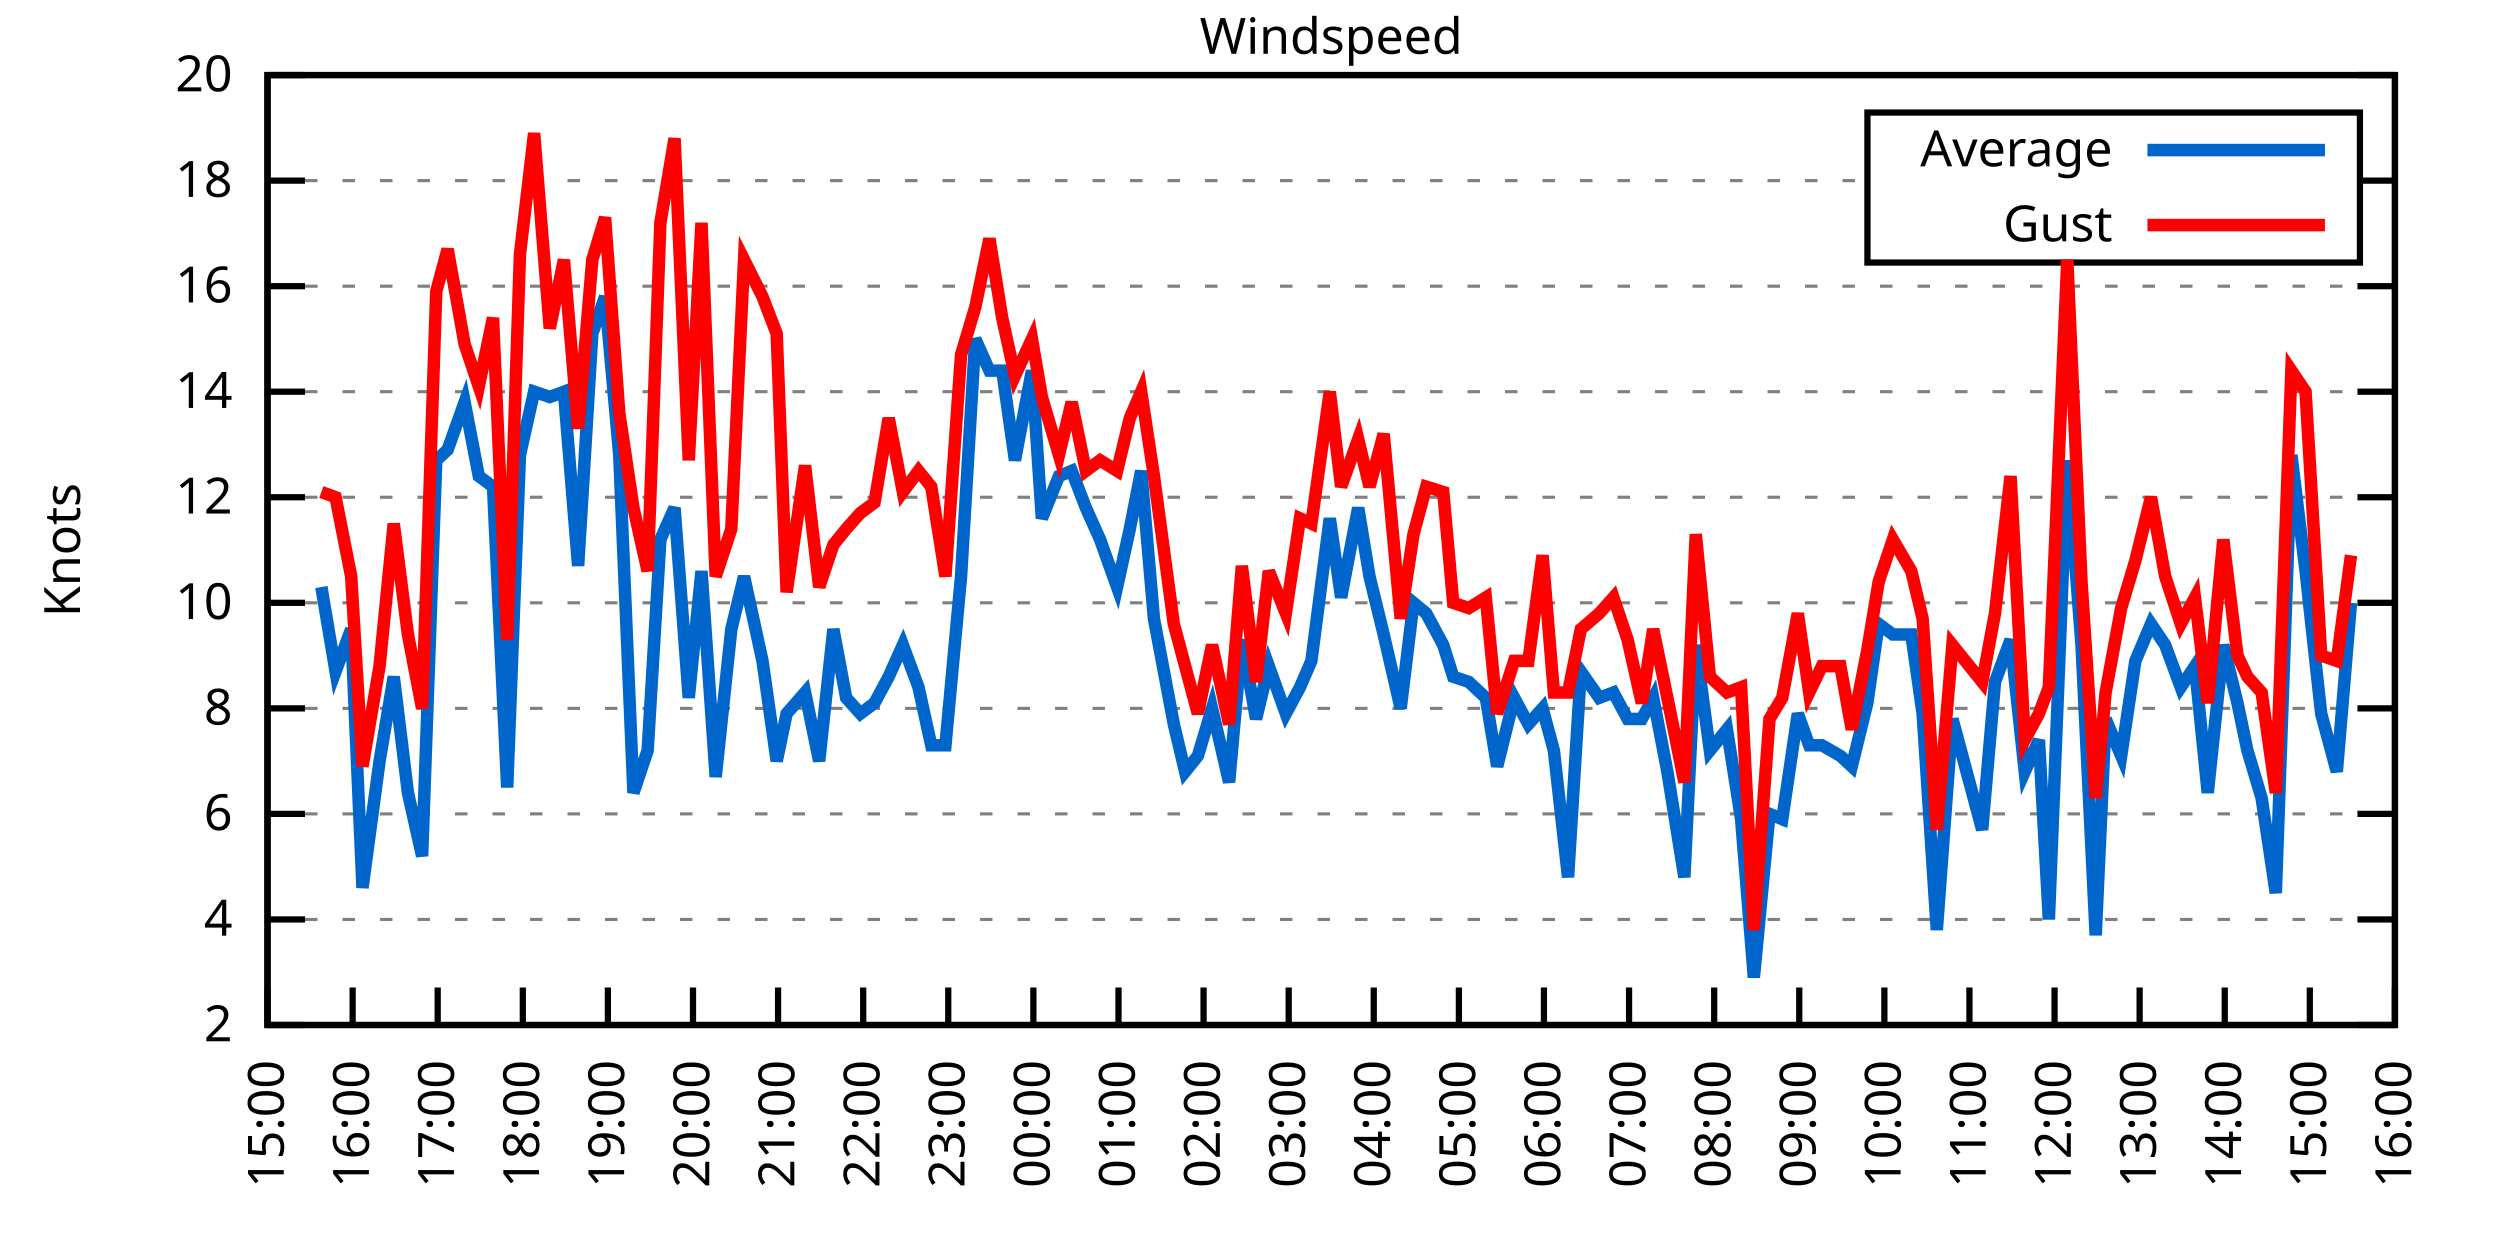
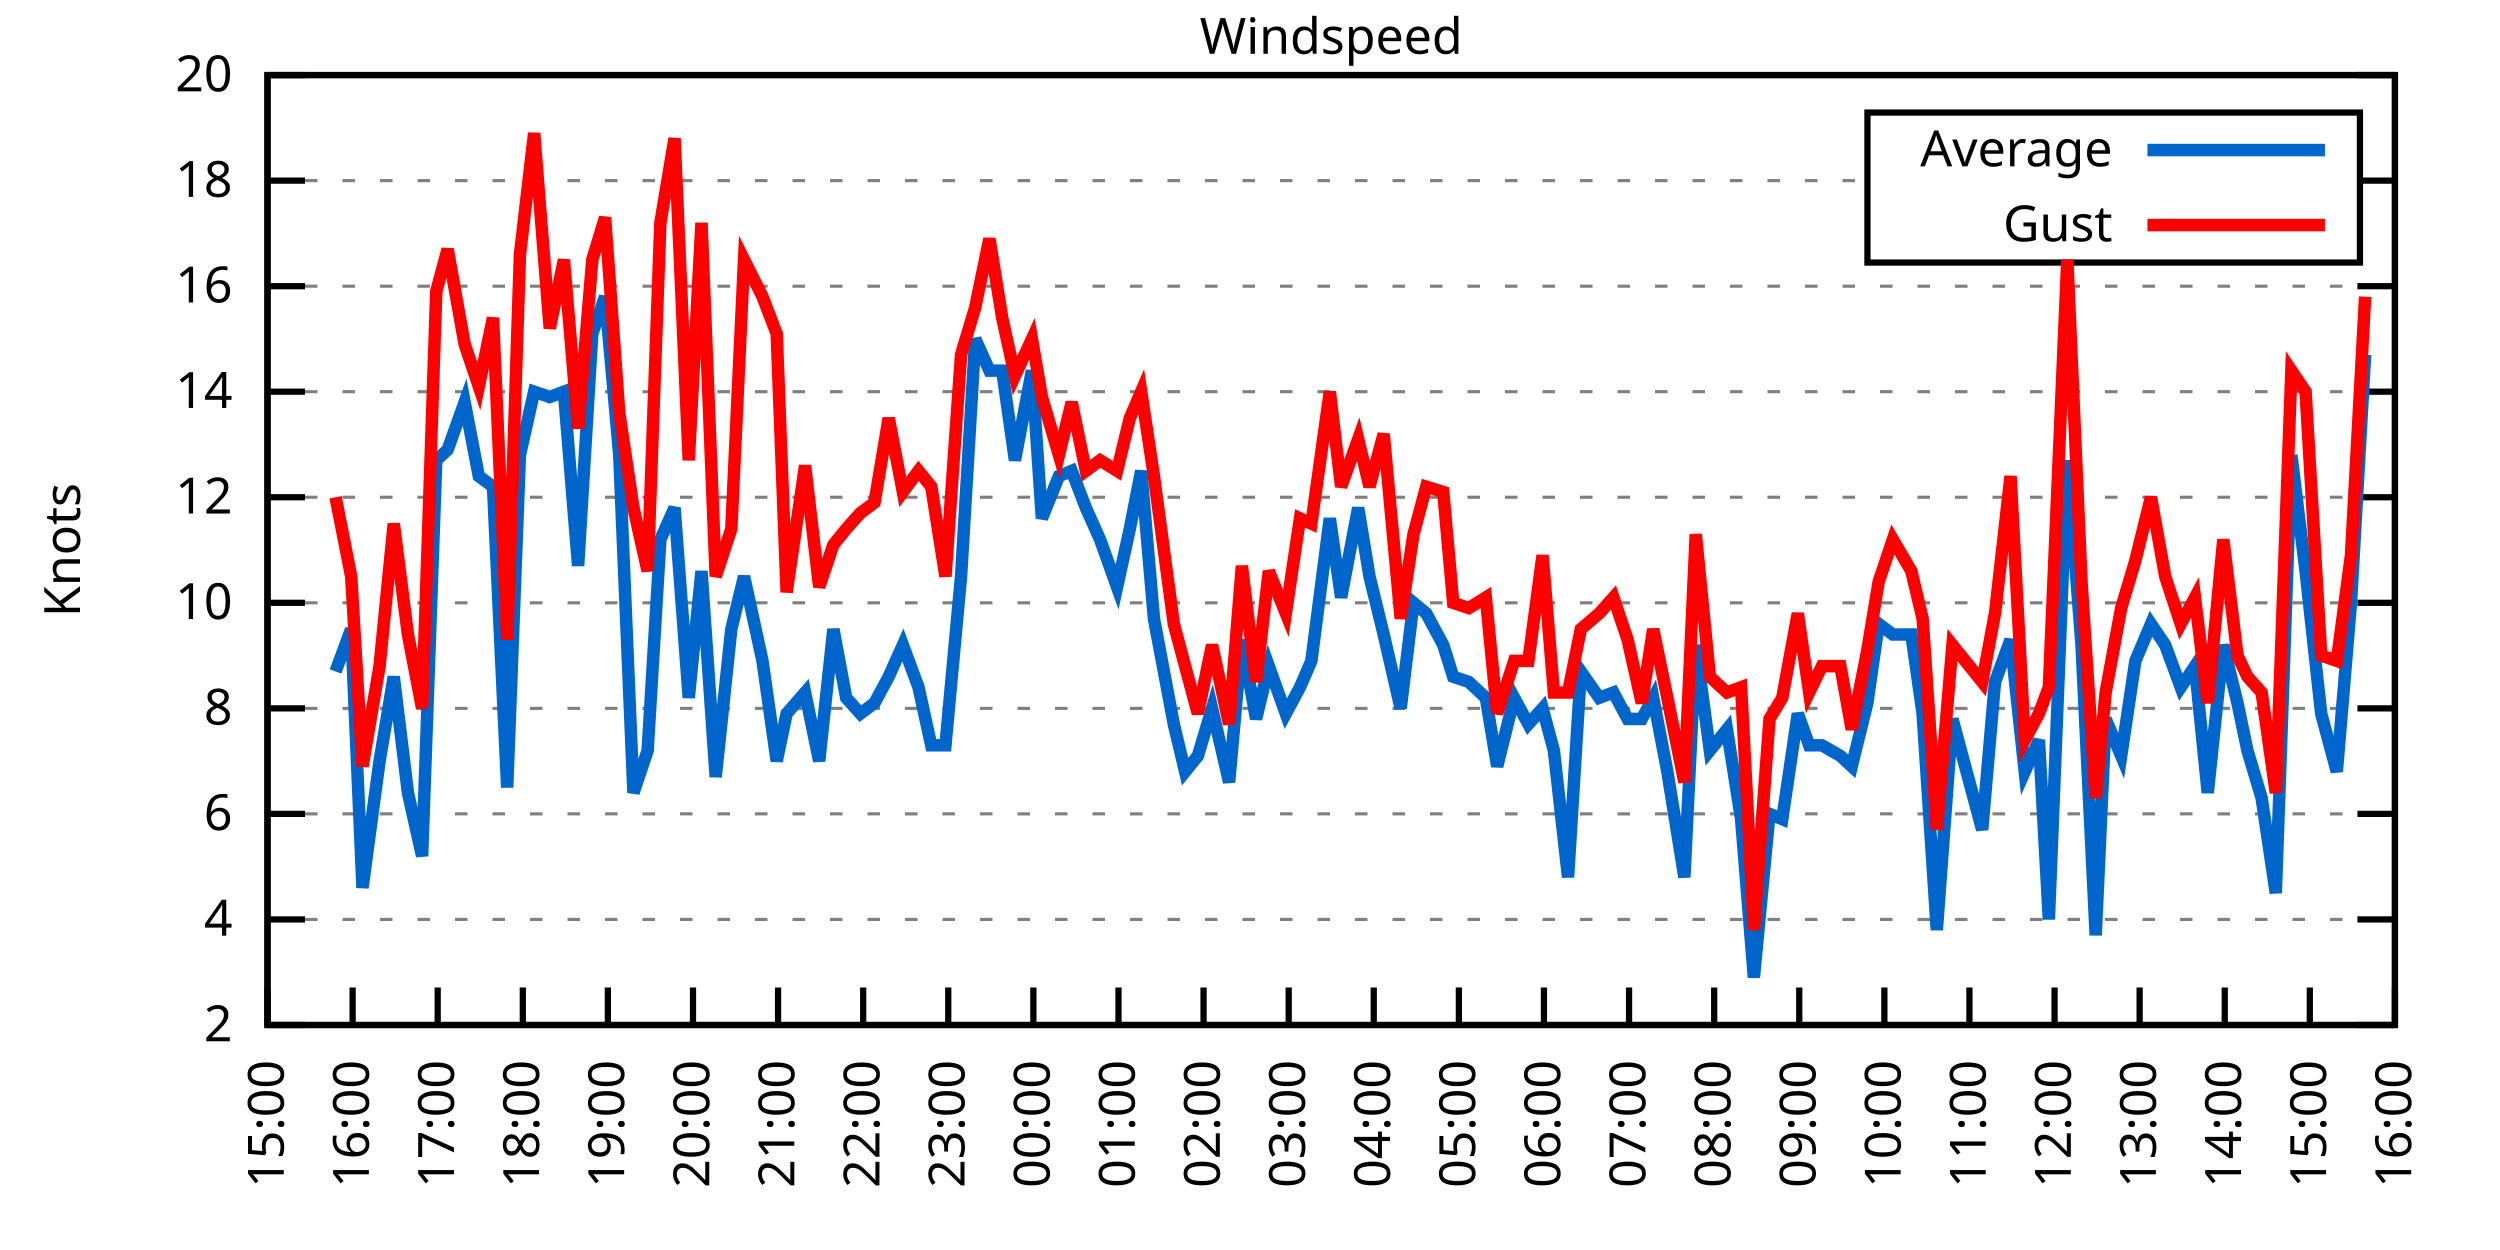
<svg xmlns="http://www.w3.org/2000/svg" xmlns:xlink="http://www.w3.org/1999/xlink" width="400" height="200" viewBox="0 0 400 200">
  <g id="gnuplot_canvas">
    <rect x="0" y="0" width="400" height="200" fill="none" />
    <defs>
      <circle id="gpDot" r="0.5" stroke-width="0.5" stroke="currentColor" />
      <path id="gpPt0" stroke-width="0.333" stroke="currentColor" d="M-1,0 h2 M0,-1 v2" />
      <path id="gpPt1" stroke-width="0.333" stroke="currentColor" d="M-1,-1 L1,1 M1,-1 L-1,1" />
      <path id="gpPt2" stroke-width="0.333" stroke="currentColor" d="M-1,0 L1,0 M0,-1 L0,1 M-1,-1 L1,1 M-1,1 L1,-1" />
      <rect id="gpPt3" stroke-width="0.333" stroke="currentColor" x="-1" y="-1" width="2" height="2" />
      <rect id="gpPt4" stroke-width="0.333" stroke="currentColor" fill="currentColor" x="-1" y="-1" width="2" height="2" />
      <circle id="gpPt5" stroke-width="0.333" stroke="currentColor" cx="0" cy="0" r="1" />
      <use xlink:href="#gpPt5" id="gpPt6" fill="currentColor" stroke="none" />
      <path id="gpPt7" stroke-width="0.333" stroke="currentColor" d="M0,-1.33 L-1.33,0.67 L1.33,0.67 z" />
      <use xlink:href="#gpPt7" id="gpPt8" fill="currentColor" stroke="none" />
      <use xlink:href="#gpPt7" id="gpPt9" stroke="currentColor" transform="rotate(180)" />
      <use xlink:href="#gpPt9" id="gpPt10" fill="currentColor" stroke="none" />
      <use xlink:href="#gpPt3" id="gpPt11" stroke="currentColor" transform="rotate(45)" />
      <use xlink:href="#gpPt11" id="gpPt12" fill="currentColor" stroke="none" />
      <path id="gpPt13" stroke-width="0.333" stroke="currentColor" d="M0,1.330 L1.265,0.411 L0.782,-1.067 L-0.782,-1.076 L-1.265,0.411 z" />
      <use xlink:href="#gpPt13" id="gpPt14" fill="currentColor" stroke="none" />
      <filter id="textbox" filterUnits="objectBoundingBox" x="0" y="0" height="1" width="1">
        <feFlood flood-color="white" flood-opacity="1" result="bgnd" />
        <feComposite in="SourceGraphic" in2="bgnd" operator="atop" />
      </filter>
      <filter id="greybox" filterUnits="objectBoundingBox" x="0" y="0" height="1" width="1">
        <feFlood flood-color="lightgrey" flood-opacity="1" result="grey" />
        <feComposite in="SourceGraphic" in2="grey" operator="atop" />
      </filter>
    </defs>
    <g fill="none" color="white" stroke="currentColor" stroke-width="1.00" stroke-linecap="butt" stroke-linejoin="miter">
</g>
    <g fill="none" color="black" stroke="currentColor" stroke-width="1.00" stroke-linecap="butt" stroke-linejoin="miter">
      <g stroke="none" shape-rendering="crispEdges">
        <polygon fill="rgb(255, 255, 255)" points="42.80,164.00 383.18,164.00 383.18,12.02 42.80,12.02 " />
      </g>
    </g>
    <g fill="none" color="black" stroke="currentColor" stroke-width="1.00" stroke-linecap="butt" stroke-linejoin="miter">
</g>
    <g fill="none" color="black" stroke="black" stroke-width="0.50" stroke-linecap="butt" stroke-linejoin="miter">
</g>
    <g fill="none" color="gray" stroke="currentColor" stroke-width="0.50" stroke-linecap="butt" stroke-linejoin="miter">
      <path stroke="gray" stroke-dasharray="2,4" class="gridline" d="M42.80,164.00 L383.19,164.00  " />
    </g>
    <g fill="none" color="gray" stroke="gray" stroke-width="1.00" stroke-linecap="butt" stroke-linejoin="miter">
</g>
    <g fill="none" color="black" stroke="currentColor" stroke-width="1.00" stroke-linecap="butt" stroke-linejoin="miter">
      <path stroke="black" d="M42.80,164.00 L48.80,164.00 M383.19,164.00 L377.19,164.00  " />
      <g transform="translate(37.20,166.60)" stroke="none" fill="black" font-family="Sans" font-size="8.00" text-anchor="end">
        <text>
          <tspan font-family="Sans"> 2</tspan>
        </text>
      </g>
    </g>
    <g fill="none" color="black" stroke="currentColor" stroke-width="1.00" stroke-linecap="butt" stroke-linejoin="miter">
</g>
    <g fill="none" color="black" stroke="black" stroke-width="0.50" stroke-linecap="butt" stroke-linejoin="miter">
</g>
    <g fill="none" color="gray" stroke="currentColor" stroke-width="0.50" stroke-linecap="butt" stroke-linejoin="miter">
      <path stroke="gray" stroke-dasharray="2,4" class="gridline" d="M42.80,147.11 L383.19,147.11  " />
    </g>
    <g fill="none" color="gray" stroke="gray" stroke-width="1.00" stroke-linecap="butt" stroke-linejoin="miter">
</g>
    <g fill="none" color="black" stroke="currentColor" stroke-width="1.00" stroke-linecap="butt" stroke-linejoin="miter">
      <path stroke="black" d="M42.80,147.11 L48.80,147.11 M383.19,147.11 L377.19,147.11  " />
      <g transform="translate(37.20,149.71)" stroke="none" fill="black" font-family="Sans" font-size="8.00" text-anchor="end">
        <text>
          <tspan font-family="Sans"> 4</tspan>
        </text>
      </g>
    </g>
    <g fill="none" color="black" stroke="currentColor" stroke-width="1.00" stroke-linecap="butt" stroke-linejoin="miter">
</g>
    <g fill="none" color="black" stroke="black" stroke-width="0.50" stroke-linecap="butt" stroke-linejoin="miter">
</g>
    <g fill="none" color="gray" stroke="currentColor" stroke-width="0.50" stroke-linecap="butt" stroke-linejoin="miter">
      <path stroke="gray" stroke-dasharray="2,4" class="gridline" d="M42.80,130.22 L383.19,130.22  " />
    </g>
    <g fill="none" color="gray" stroke="gray" stroke-width="1.00" stroke-linecap="butt" stroke-linejoin="miter">
</g>
    <g fill="none" color="black" stroke="currentColor" stroke-width="1.00" stroke-linecap="butt" stroke-linejoin="miter">
      <path stroke="black" d="M42.80,130.22 L48.80,130.22 M383.19,130.22 L377.19,130.22  " />
      <g transform="translate(37.20,132.82)" stroke="none" fill="black" font-family="Sans" font-size="8.00" text-anchor="end">
        <text>
          <tspan font-family="Sans"> 6</tspan>
        </text>
      </g>
    </g>
    <g fill="none" color="black" stroke="currentColor" stroke-width="1.00" stroke-linecap="butt" stroke-linejoin="miter">
</g>
    <g fill="none" color="black" stroke="black" stroke-width="0.50" stroke-linecap="butt" stroke-linejoin="miter">
</g>
    <g fill="none" color="gray" stroke="currentColor" stroke-width="0.50" stroke-linecap="butt" stroke-linejoin="miter">
      <path stroke="gray" stroke-dasharray="2,4" class="gridline" d="M42.80,113.34 L383.19,113.34  " />
    </g>
    <g fill="none" color="gray" stroke="gray" stroke-width="1.00" stroke-linecap="butt" stroke-linejoin="miter">
</g>
    <g fill="none" color="black" stroke="currentColor" stroke-width="1.00" stroke-linecap="butt" stroke-linejoin="miter">
      <path stroke="black" d="M42.80,113.34 L48.80,113.34 M383.19,113.34 L377.19,113.34  " />
      <g transform="translate(37.20,115.94)" stroke="none" fill="black" font-family="Sans" font-size="8.00" text-anchor="end">
        <text>
          <tspan font-family="Sans"> 8</tspan>
        </text>
      </g>
    </g>
    <g fill="none" color="black" stroke="currentColor" stroke-width="1.00" stroke-linecap="butt" stroke-linejoin="miter">
</g>
    <g fill="none" color="black" stroke="black" stroke-width="0.50" stroke-linecap="butt" stroke-linejoin="miter">
</g>
    <g fill="none" color="gray" stroke="currentColor" stroke-width="0.50" stroke-linecap="butt" stroke-linejoin="miter">
      <path stroke="gray" stroke-dasharray="2,4" class="gridline" d="M42.80,96.45 L383.19,96.45  " />
    </g>
    <g fill="none" color="gray" stroke="gray" stroke-width="1.00" stroke-linecap="butt" stroke-linejoin="miter">
</g>
    <g fill="none" color="black" stroke="currentColor" stroke-width="1.00" stroke-linecap="butt" stroke-linejoin="miter">
      <path stroke="black" d="M42.80,96.45 L48.80,96.45 M383.19,96.45 L377.19,96.45  " />
      <g transform="translate(37.20,99.05)" stroke="none" fill="black" font-family="Sans" font-size="8.00" text-anchor="end">
        <text>
          <tspan font-family="Sans"> 10</tspan>
        </text>
      </g>
    </g>
    <g fill="none" color="black" stroke="currentColor" stroke-width="1.00" stroke-linecap="butt" stroke-linejoin="miter">
</g>
    <g fill="none" color="black" stroke="black" stroke-width="0.50" stroke-linecap="butt" stroke-linejoin="miter">
</g>
    <g fill="none" color="gray" stroke="currentColor" stroke-width="0.50" stroke-linecap="butt" stroke-linejoin="miter">
      <path stroke="gray" stroke-dasharray="2,4" class="gridline" d="M42.80,79.56 L383.19,79.56  " />
    </g>
    <g fill="none" color="gray" stroke="gray" stroke-width="1.00" stroke-linecap="butt" stroke-linejoin="miter">
</g>
    <g fill="none" color="black" stroke="currentColor" stroke-width="1.00" stroke-linecap="butt" stroke-linejoin="miter">
      <path stroke="black" d="M42.80,79.56 L48.80,79.56 M383.19,79.56 L377.19,79.56  " />
      <g transform="translate(37.20,82.16)" stroke="none" fill="black" font-family="Sans" font-size="8.00" text-anchor="end">
        <text>
          <tspan font-family="Sans"> 12</tspan>
        </text>
      </g>
    </g>
    <g fill="none" color="black" stroke="currentColor" stroke-width="1.00" stroke-linecap="butt" stroke-linejoin="miter">
</g>
    <g fill="none" color="black" stroke="black" stroke-width="0.50" stroke-linecap="butt" stroke-linejoin="miter">
</g>
    <g fill="none" color="gray" stroke="currentColor" stroke-width="0.50" stroke-linecap="butt" stroke-linejoin="miter">
      <path stroke="gray" stroke-dasharray="2,4" class="gridline" d="M42.80,62.67 L383.19,62.67  " />
    </g>
    <g fill="none" color="gray" stroke="gray" stroke-width="1.00" stroke-linecap="butt" stroke-linejoin="miter">
</g>
    <g fill="none" color="black" stroke="currentColor" stroke-width="1.00" stroke-linecap="butt" stroke-linejoin="miter">
      <path stroke="black" d="M42.80,62.67 L48.80,62.67 M383.19,62.67 L377.19,62.67  " />
      <g transform="translate(37.20,65.27)" stroke="none" fill="black" font-family="Sans" font-size="8.00" text-anchor="end">
        <text>
          <tspan font-family="Sans"> 14</tspan>
        </text>
      </g>
    </g>
    <g fill="none" color="black" stroke="currentColor" stroke-width="1.00" stroke-linecap="butt" stroke-linejoin="miter">
</g>
    <g fill="none" color="black" stroke="black" stroke-width="0.50" stroke-linecap="butt" stroke-linejoin="miter">
</g>
    <g fill="none" color="gray" stroke="currentColor" stroke-width="0.50" stroke-linecap="butt" stroke-linejoin="miter">
      <path stroke="gray" stroke-dasharray="2,4" class="gridline" d="M42.80,45.79 L383.19,45.79  " />
    </g>
    <g fill="none" color="gray" stroke="gray" stroke-width="1.00" stroke-linecap="butt" stroke-linejoin="miter">
</g>
    <g fill="none" color="black" stroke="currentColor" stroke-width="1.00" stroke-linecap="butt" stroke-linejoin="miter">
      <path stroke="black" d="M42.80,45.79 L48.80,45.79 M383.19,45.79 L377.19,45.79  " />
      <g transform="translate(37.20,48.39)" stroke="none" fill="black" font-family="Sans" font-size="8.00" text-anchor="end">
        <text>
          <tspan font-family="Sans"> 16</tspan>
        </text>
      </g>
    </g>
    <g fill="none" color="black" stroke="currentColor" stroke-width="1.00" stroke-linecap="butt" stroke-linejoin="miter">
</g>
    <g fill="none" color="black" stroke="black" stroke-width="0.50" stroke-linecap="butt" stroke-linejoin="miter">
</g>
    <g fill="none" color="gray" stroke="currentColor" stroke-width="0.50" stroke-linecap="butt" stroke-linejoin="miter">
      <path stroke="gray" stroke-dasharray="2,4" class="gridline" d="M42.80,28.90 L298.79,28.90 M377.59,28.90 L383.19,28.90  " />
    </g>
    <g fill="none" color="gray" stroke="gray" stroke-width="1.00" stroke-linecap="butt" stroke-linejoin="miter">
</g>
    <g fill="none" color="black" stroke="currentColor" stroke-width="1.00" stroke-linecap="butt" stroke-linejoin="miter">
      <path stroke="black" d="M42.80,28.90 L48.80,28.90 M383.19,28.90 L377.19,28.90  " />
      <g transform="translate(37.20,31.50)" stroke="none" fill="black" font-family="Sans" font-size="8.00" text-anchor="end">
        <text>
          <tspan font-family="Sans"> 18</tspan>
        </text>
      </g>
    </g>
    <g fill="none" color="black" stroke="currentColor" stroke-width="1.00" stroke-linecap="butt" stroke-linejoin="miter">
</g>
    <g fill="none" color="black" stroke="black" stroke-width="0.50" stroke-linecap="butt" stroke-linejoin="miter">
</g>
    <g fill="none" color="gray" stroke="currentColor" stroke-width="0.50" stroke-linecap="butt" stroke-linejoin="miter">
      <path stroke="gray" stroke-dasharray="2,4" class="gridline" d="M42.80,12.01 L383.19,12.01  " />
    </g>
    <g fill="none" color="gray" stroke="gray" stroke-width="1.00" stroke-linecap="butt" stroke-linejoin="miter">
</g>
    <g fill="none" color="black" stroke="currentColor" stroke-width="1.00" stroke-linecap="butt" stroke-linejoin="miter">
      <path stroke="black" d="M42.80,12.01 L48.80,12.01 M383.19,12.01 L377.19,12.01  " />
      <g transform="translate(37.20,14.61)" stroke="none" fill="black" font-family="Sans" font-size="8.00" text-anchor="end">
        <text>
          <tspan font-family="Sans"> 20</tspan>
        </text>
      </g>
    </g>
    <g fill="none" color="black" stroke="currentColor" stroke-width="1.00" stroke-linecap="butt" stroke-linejoin="miter">
      <path stroke="black" d="M42.80,164.00 L42.80,158.00  " />
      <g transform="translate(45.40,169.60) rotate(270.00)" stroke="none" fill="black" font-family="Sans" font-size="8.00" text-anchor="end">
        <text>
          <tspan font-family="Sans">15:00</tspan>
        </text>
      </g>
    </g>
    <g fill="none" color="black" stroke="currentColor" stroke-width="1.00" stroke-linecap="butt" stroke-linejoin="miter">
      <path stroke="black" d="M56.42,164.00 L56.42,158.00  " />
      <g transform="translate(59.02,169.60) rotate(270.00)" stroke="none" fill="black" font-family="Sans" font-size="8.00" text-anchor="end">
        <text>
          <tspan font-family="Sans">16:00</tspan>
        </text>
      </g>
    </g>
    <g fill="none" color="black" stroke="currentColor" stroke-width="1.00" stroke-linecap="butt" stroke-linejoin="miter">
      <path stroke="black" d="M70.03,164.00 L70.03,158.00  " />
      <g transform="translate(72.63,169.60) rotate(270.00)" stroke="none" fill="black" font-family="Sans" font-size="8.00" text-anchor="end">
        <text>
          <tspan font-family="Sans">17:00</tspan>
        </text>
      </g>
    </g>
    <g fill="none" color="black" stroke="currentColor" stroke-width="1.00" stroke-linecap="butt" stroke-linejoin="miter">
      <path stroke="black" d="M83.65,164.00 L83.65,158.00  " />
      <g transform="translate(86.25,169.60) rotate(270.00)" stroke="none" fill="black" font-family="Sans" font-size="8.00" text-anchor="end">
        <text>
          <tspan font-family="Sans">18:00</tspan>
        </text>
      </g>
    </g>
    <g fill="none" color="black" stroke="currentColor" stroke-width="1.00" stroke-linecap="butt" stroke-linejoin="miter">
      <path stroke="black" d="M97.26,164.00 L97.26,158.00  " />
      <g transform="translate(99.86,169.60) rotate(270.00)" stroke="none" fill="black" font-family="Sans" font-size="8.00" text-anchor="end">
        <text>
          <tspan font-family="Sans">19:00</tspan>
        </text>
      </g>
    </g>
    <g fill="none" color="black" stroke="currentColor" stroke-width="1.00" stroke-linecap="butt" stroke-linejoin="miter">
      <path stroke="black" d="M110.88,164.00 L110.88,158.00  " />
      <g transform="translate(113.48,169.60) rotate(270.00)" stroke="none" fill="black" font-family="Sans" font-size="8.00" text-anchor="end">
        <text>
          <tspan font-family="Sans">20:00</tspan>
        </text>
      </g>
    </g>
    <g fill="none" color="black" stroke="currentColor" stroke-width="1.00" stroke-linecap="butt" stroke-linejoin="miter">
      <path stroke="black" d="M124.49,164.00 L124.49,158.00  " />
      <g transform="translate(127.09,169.60) rotate(270.00)" stroke="none" fill="black" font-family="Sans" font-size="8.00" text-anchor="end">
        <text>
          <tspan font-family="Sans">21:00</tspan>
        </text>
      </g>
    </g>
    <g fill="none" color="black" stroke="currentColor" stroke-width="1.00" stroke-linecap="butt" stroke-linejoin="miter">
      <path stroke="black" d="M138.11,164.00 L138.11,158.00  " />
      <g transform="translate(140.71,169.60) rotate(270.00)" stroke="none" fill="black" font-family="Sans" font-size="8.00" text-anchor="end">
        <text>
          <tspan font-family="Sans">22:00</tspan>
        </text>
      </g>
    </g>
    <g fill="none" color="black" stroke="currentColor" stroke-width="1.00" stroke-linecap="butt" stroke-linejoin="miter">
      <path stroke="black" d="M151.72,164.00 L151.72,158.00  " />
      <g transform="translate(154.32,169.60) rotate(270.00)" stroke="none" fill="black" font-family="Sans" font-size="8.00" text-anchor="end">
        <text>
          <tspan font-family="Sans">23:00</tspan>
        </text>
      </g>
    </g>
    <g fill="none" color="black" stroke="currentColor" stroke-width="1.00" stroke-linecap="butt" stroke-linejoin="miter">
      <path stroke="black" d="M165.34,164.00 L165.34,158.00  " />
      <g transform="translate(167.94,169.60) rotate(270.00)" stroke="none" fill="black" font-family="Sans" font-size="8.00" text-anchor="end">
        <text>
          <tspan font-family="Sans">00:00</tspan>
        </text>
      </g>
    </g>
    <g fill="none" color="black" stroke="currentColor" stroke-width="1.00" stroke-linecap="butt" stroke-linejoin="miter">
      <path stroke="black" d="M178.96,164.00 L178.96,158.00  " />
      <g transform="translate(181.56,169.60) rotate(270.00)" stroke="none" fill="black" font-family="Sans" font-size="8.00" text-anchor="end">
        <text>
          <tspan font-family="Sans">01:00</tspan>
        </text>
      </g>
    </g>
    <g fill="none" color="black" stroke="currentColor" stroke-width="1.00" stroke-linecap="butt" stroke-linejoin="miter">
      <path stroke="black" d="M192.57,164.00 L192.57,158.00  " />
      <g transform="translate(195.17,169.60) rotate(270.00)" stroke="none" fill="black" font-family="Sans" font-size="8.00" text-anchor="end">
        <text>
          <tspan font-family="Sans">02:00</tspan>
        </text>
      </g>
    </g>
    <g fill="none" color="black" stroke="currentColor" stroke-width="1.00" stroke-linecap="butt" stroke-linejoin="miter">
      <path stroke="black" d="M206.19,164.00 L206.19,158.00  " />
      <g transform="translate(208.79,169.60) rotate(270.00)" stroke="none" fill="black" font-family="Sans" font-size="8.00" text-anchor="end">
        <text>
          <tspan font-family="Sans">03:00</tspan>
        </text>
      </g>
    </g>
    <g fill="none" color="black" stroke="currentColor" stroke-width="1.00" stroke-linecap="butt" stroke-linejoin="miter">
      <path stroke="black" d="M219.80,164.00 L219.80,158.00  " />
      <g transform="translate(222.40,169.60) rotate(270.00)" stroke="none" fill="black" font-family="Sans" font-size="8.00" text-anchor="end">
        <text>
          <tspan font-family="Sans">04:00</tspan>
        </text>
      </g>
    </g>
    <g fill="none" color="black" stroke="currentColor" stroke-width="1.00" stroke-linecap="butt" stroke-linejoin="miter">
      <path stroke="black" d="M233.42,164.00 L233.42,158.00  " />
      <g transform="translate(236.02,169.60) rotate(270.00)" stroke="none" fill="black" font-family="Sans" font-size="8.00" text-anchor="end">
        <text>
          <tspan font-family="Sans">05:00</tspan>
        </text>
      </g>
    </g>
    <g fill="none" color="black" stroke="currentColor" stroke-width="1.00" stroke-linecap="butt" stroke-linejoin="miter">
      <path stroke="black" d="M247.03,164.00 L247.03,158.00  " />
      <g transform="translate(249.63,169.60) rotate(270.00)" stroke="none" fill="black" font-family="Sans" font-size="8.00" text-anchor="end">
        <text>
          <tspan font-family="Sans">06:00</tspan>
        </text>
      </g>
    </g>
    <g fill="none" color="black" stroke="currentColor" stroke-width="1.00" stroke-linecap="butt" stroke-linejoin="miter">
      <path stroke="black" d="M260.65,164.00 L260.65,158.00  " />
      <g transform="translate(263.25,169.60) rotate(270.00)" stroke="none" fill="black" font-family="Sans" font-size="8.00" text-anchor="end">
        <text>
          <tspan font-family="Sans">07:00</tspan>
        </text>
      </g>
    </g>
    <g fill="none" color="black" stroke="currentColor" stroke-width="1.00" stroke-linecap="butt" stroke-linejoin="miter">
      <path stroke="black" d="M274.27,164.00 L274.27,158.00  " />
      <g transform="translate(276.87,169.60) rotate(270.00)" stroke="none" fill="black" font-family="Sans" font-size="8.00" text-anchor="end">
        <text>
          <tspan font-family="Sans">08:00</tspan>
        </text>
      </g>
    </g>
    <g fill="none" color="black" stroke="currentColor" stroke-width="1.00" stroke-linecap="butt" stroke-linejoin="miter">
      <path stroke="black" d="M287.88,164.00 L287.88,158.00  " />
      <g transform="translate(290.48,169.60) rotate(270.00)" stroke="none" fill="black" font-family="Sans" font-size="8.00" text-anchor="end">
        <text>
          <tspan font-family="Sans">09:00</tspan>
        </text>
      </g>
    </g>
    <g fill="none" color="black" stroke="currentColor" stroke-width="1.00" stroke-linecap="butt" stroke-linejoin="miter">
      <path stroke="black" d="M301.50,164.00 L301.50,158.00  " />
      <g transform="translate(304.10,169.60) rotate(270.00)" stroke="none" fill="black" font-family="Sans" font-size="8.00" text-anchor="end">
        <text>
          <tspan font-family="Sans">10:00</tspan>
        </text>
      </g>
    </g>
    <g fill="none" color="black" stroke="currentColor" stroke-width="1.00" stroke-linecap="butt" stroke-linejoin="miter">
      <path stroke="black" d="M315.11,164.00 L315.11,158.00  " />
      <g transform="translate(317.71,169.60) rotate(270.00)" stroke="none" fill="black" font-family="Sans" font-size="8.00" text-anchor="end">
        <text>
          <tspan font-family="Sans">11:00</tspan>
        </text>
      </g>
    </g>
    <g fill="none" color="black" stroke="currentColor" stroke-width="1.00" stroke-linecap="butt" stroke-linejoin="miter">
      <path stroke="black" d="M328.73,164.00 L328.73,158.00  " />
      <g transform="translate(331.33,169.60) rotate(270.00)" stroke="none" fill="black" font-family="Sans" font-size="8.00" text-anchor="end">
        <text>
          <tspan font-family="Sans">12:00</tspan>
        </text>
      </g>
    </g>
    <g fill="none" color="black" stroke="currentColor" stroke-width="1.00" stroke-linecap="butt" stroke-linejoin="miter">
      <path stroke="black" d="M342.34,164.00 L342.34,158.00  " />
      <g transform="translate(344.94,169.60) rotate(270.00)" stroke="none" fill="black" font-family="Sans" font-size="8.00" text-anchor="end">
        <text>
          <tspan font-family="Sans">13:00</tspan>
        </text>
      </g>
    </g>
    <g fill="none" color="black" stroke="currentColor" stroke-width="1.00" stroke-linecap="butt" stroke-linejoin="miter">
      <path stroke="black" d="M355.96,164.00 L355.96,158.00  " />
      <g transform="translate(358.56,169.60) rotate(270.00)" stroke="none" fill="black" font-family="Sans" font-size="8.00" text-anchor="end">
        <text>
          <tspan font-family="Sans">14:00</tspan>
        </text>
      </g>
    </g>
    <g fill="none" color="black" stroke="currentColor" stroke-width="1.00" stroke-linecap="butt" stroke-linejoin="miter">
      <path stroke="black" d="M369.57,164.00 L369.57,158.00  " />
      <g transform="translate(372.17,169.60) rotate(270.00)" stroke="none" fill="black" font-family="Sans" font-size="8.00" text-anchor="end">
        <text>
          <tspan font-family="Sans">15:00</tspan>
        </text>
      </g>
    </g>
    <g fill="none" color="black" stroke="currentColor" stroke-width="1.00" stroke-linecap="butt" stroke-linejoin="miter">
      <path stroke="black" d="M383.19,164.00 L383.19,158.00  " />
      <g transform="translate(385.79,169.60) rotate(270.00)" stroke="none" fill="black" font-family="Sans" font-size="8.00" text-anchor="end">
        <text>
          <tspan font-family="Sans">16:00</tspan>
        </text>
      </g>
    </g>
    <g fill="none" color="black" stroke="currentColor" stroke-width="1.00" stroke-linecap="butt" stroke-linejoin="miter">
</g>
    <g fill="none" color="black" stroke="currentColor" stroke-width="1.00" stroke-linecap="butt" stroke-linejoin="miter">
      <path stroke="black" d="M42.80,12.01 L42.80,164.00 L383.19,164.00 L383.19,12.01 L42.80,12.01 Z  " />
    </g>
    <g fill="none" color="black" stroke="currentColor" stroke-width="1.00" stroke-linecap="butt" stroke-linejoin="miter">
</g>
    <g fill="none" color="black" stroke="currentColor" stroke-width="1.00" stroke-linecap="butt" stroke-linejoin="miter">
      <path stroke="black" d="M298.79,42.01 L298.79,18.01 L377.59,18.01 L377.59,42.01 L298.79,42.01 Z  " />
    </g>
    <g id="Windspeed_plot_1">
      <g fill="none" color="white" stroke="black" stroke-width="2.00" stroke-linecap="butt" stroke-linejoin="miter">
</g>
      <g fill="none" color="black" stroke="currentColor" stroke-width="2.00" stroke-linecap="butt" stroke-linejoin="miter">
        <g transform="translate(337.99,26.61)" stroke="none" fill="black" font-family="Sans" font-size="8.00" text-anchor="end">
          <text>
            <tspan font-family="Sans">Average</tspan>
          </text>
        </g>
      </g>
      <g fill="none" color="black" stroke="currentColor" stroke-width="2.00" stroke-linecap="butt" stroke-linejoin="miter">
-         <path stroke="rgb(  0, 102, 204)" d="M343.59,24.01 L371.99,24.01 M51.42,93.92 L53.69,107.43 L56.19,100.67 L58.00,142.05 L60.73,121.78 L63.00,108.27   L65.27,126.85 L67.54,136.98 L69.80,73.65 L71.62,71.96 L74.34,64.36 L76.61,76.18 L78.88,77.87 L81.15,126.00   L83.19,72.81 L85.46,62.67 L87.96,63.52 L90.23,62.67 L92.50,90.54 L94.77,53.39 L96.81,47.47 L99.08,72.81   L101.35,126.85 L103.62,120.09 L105.66,86.32 L107.93,81.25 L110.20,111.65 L112.24,91.38 L114.51,124.31 L117.01,100.67   L119.05,92.23 L122.00,105.74 L124.27,121.78 L125.86,114.18 L128.81,110.80 L131.07,121.78 L133.34,100.67 L135.39,111.65   L137.66,114.18 L139.92,112.49 L142.19,108.27 L144.46,103.20 L146.96,109.96 L149.00,119.25 L151.27,119.25 L153.77,92.23   L156.04,54.23 L158.31,59.30 L160.35,59.30 L162.39,73.65 L165.11,59.30 L166.70,82.94 L169.43,76.18 L171.47,75.34   L173.74,81.25 L176.01,86.32 L178.73,93.92 L180.77,84.63 L182.59,75.34 L184.63,98.98 L187.81,115.87 L189.62,123.47   L191.66,120.94 L193.93,113.34 L196.66,125.16 L198.70,102.36 L200.97,115.03 L203.01,106.58 L205.73,114.18 L208.00,109.96   L209.82,105.74 L212.77,82.94 L214.58,95.60 L217.31,81.25 L219.12,92.23 L221.39,101.52 L224.11,113.34 L226.16,96.45   L228.20,98.14 L230.92,103.20 L232.51,108.27 L235.01,109.11 L237.73,111.65 L239.55,122.62 L242.27,111.65 L244.54,115.87   L246.81,113.34 L248.62,120.09 L250.89,140.36 L252.93,107.43 L255.88,111.65 L258.15,110.80 L260.42,115.03 L262.69,115.03   L264.51,111.65 L266.78,123.47 L269.50,140.36 L271.32,103.20 L273.58,120.09 L276.31,116.71 L278.58,131.07 L280.62,156.40   L283.12,130.22 L285.16,131.07 L287.65,114.18 L289.47,119.25 L291.51,119.25 L294.46,120.94 L296.28,122.62 L298.77,112.49   L300.59,99.83 L302.86,101.52 L305.81,101.52 L307.62,114.18 L309.89,148.80 L312.39,115.03 L317.15,132.76 L319.20,109.11   L321.69,102.36 L323.96,123.47 L326.23,118.40 L327.82,147.11 L330.77,73.65 L333.04,103.20 L335.31,149.65 L336.90,115.03   L339.39,120.94 L341.66,105.74 L344.16,99.83 L346.43,103.20 L348.92,109.96 L351.19,106.58 L353.24,126.85 L355.73,103.20   L358.00,112.49 L359.59,120.09 L361.86,127.69 L364.13,142.89 L366.62,72.81 L368.89,91.38 L371.39,114.18 L373.89,123.47   L376.16,96.45  " />
+         <path stroke="rgb(  0, 102, 204)" d="M343.59,24.01 L371.99,24.01 M53.69,107.43 L56.19,100.67 L58.00,142.05 L60.73,121.78 L63.00,108.27 L65.27,126.85   L67.54,136.98 L69.80,73.65 L71.62,71.96 L74.34,64.36 L76.61,76.18 L78.88,77.87 L81.15,126.00 L83.19,72.81   L85.46,62.67 L87.96,63.52 L90.23,62.67 L92.50,90.54 L94.77,53.39 L96.81,47.47 L99.08,72.81 L101.35,126.85   L103.62,120.09 L105.66,86.32 L107.93,81.25 L110.20,111.65 L112.24,91.38 L114.51,124.31 L117.01,100.67 L119.05,92.23   L122.00,105.74 L124.27,121.78 L125.86,114.18 L128.81,110.80 L131.07,121.78 L133.34,100.67 L135.39,111.65 L137.66,114.18   L139.92,112.49 L142.19,108.27 L144.46,103.20 L146.96,109.96 L149.00,119.25 L151.27,119.25 L153.77,92.23 L156.04,54.23   L158.31,59.30 L160.35,59.30 L162.39,73.65 L165.11,59.30 L166.70,82.94 L169.43,76.18 L171.47,75.34 L173.74,81.25   L176.01,86.32 L178.73,93.92 L180.77,84.63 L182.59,75.34 L184.63,98.98 L187.81,115.87 L189.62,123.47 L191.66,120.94   L193.93,113.34 L196.66,125.16 L198.70,102.36 L200.97,115.03 L203.01,106.58 L205.73,114.18 L208.00,109.96 L209.82,105.74   L212.77,82.94 L214.58,95.60 L217.31,81.25 L219.12,92.23 L221.39,101.52 L224.11,113.34 L226.16,96.45 L228.20,98.14   L230.92,103.20 L232.51,108.27 L235.01,109.11 L237.73,111.65 L239.55,122.62 L242.27,111.65 L244.54,115.87 L246.81,113.34   L248.62,120.09 L250.89,140.36 L252.93,107.43 L255.88,111.65 L258.15,110.80 L260.42,115.03 L262.69,115.03 L264.51,111.65   L266.78,123.47 L269.50,140.36 L271.32,103.20 L273.58,120.09 L276.31,116.71 L278.58,131.07 L280.62,156.40 L283.12,130.22   L285.16,131.07 L287.65,114.18 L289.47,119.25 L291.51,119.25 L294.46,120.94 L296.28,122.62 L298.77,112.49 L300.59,99.83   L302.86,101.52 L305.81,101.52 L307.62,114.18 L309.89,148.80 L312.39,115.03 L317.15,132.76 L319.20,109.11 L321.69,102.36   L323.96,123.47 L326.23,118.40 L327.82,147.11 L330.77,73.65 L333.04,103.20 L335.31,149.65 L336.90,115.03 L339.39,120.94   L341.66,105.74 L344.16,99.83 L346.43,103.20 L348.92,109.96 L351.19,106.58 L353.24,126.85 L355.73,103.20 L358.00,112.49   L359.59,120.09 L361.86,127.69 L364.13,142.89 L366.62,72.81 L368.89,91.38 L371.39,114.18 L373.89,123.47 L376.16,96.45   L378.42,56.76  " />
      </g>
    </g>
    <g id="Windspeed_plot_2">
      <g fill="none" color="black" stroke="currentColor" stroke-width="2.00" stroke-linecap="butt" stroke-linejoin="miter">
        <g transform="translate(337.99,38.61)" stroke="none" fill="black" font-family="Sans" font-size="8.00" text-anchor="end">
          <text>
            <tspan font-family="Sans">Gust</tspan>
          </text>
        </g>
      </g>
      <g fill="none" color="black" stroke="currentColor" stroke-width="2.00" stroke-linecap="butt" stroke-linejoin="miter">
-         <path stroke="rgb(255,   0,   0)" d="M343.59,36.01 L371.99,36.01 M51.42,78.72 L53.69,79.56 L56.19,92.23 L58.00,122.62 L60.73,106.58 L63.00,83.78   L65.27,101.52 L67.54,113.34 L69.80,46.63 L71.62,39.87 L74.34,55.07 L76.61,61.83 L78.88,50.85 L81.15,102.36   L83.19,40.72 L85.46,21.30 L87.96,52.54 L90.23,41.56 L92.50,68.58 L94.77,41.56 L96.81,34.81 L99.08,66.05   L101.35,81.25 L103.62,91.38 L105.66,35.65 L107.93,22.14 L110.20,73.65 L112.24,35.65 L114.51,92.23 L117.01,84.63   L119.05,41.56 L122.00,47.47 L124.27,53.39 L125.86,94.76 L128.81,74.49 L131.07,93.92 L133.34,87.16 L135.39,84.63   L137.66,82.09 L139.92,80.41 L142.19,66.90 L144.46,78.72 L146.96,75.34 L149.00,77.87 L151.27,92.23 L153.77,56.76   L156.04,49.16 L158.31,38.19 L160.35,50.85 L162.39,60.14 L165.11,54.23 L166.70,63.52 L169.43,72.81 L171.47,64.36   L173.74,75.34 L176.01,73.65 L178.73,75.34 L180.77,66.90 L182.59,62.67 L184.63,76.18 L187.81,99.83 L189.62,106.58   L191.66,114.18 L193.93,103.20 L196.66,115.87 L198.70,90.54 L200.97,109.11 L203.01,91.38 L205.73,98.14 L208.00,82.94   L209.82,83.78 L212.77,62.67 L214.58,77.87 L217.31,70.27 L219.12,77.87 L221.39,69.43 L224.11,98.98 L226.16,85.47   L228.20,77.87 L230.92,78.72 L232.51,96.45 L235.01,97.29 L237.73,95.60 L239.55,114.18 L242.27,105.74 L244.54,105.74   L246.81,88.85 L248.62,110.80 L250.89,110.80 L252.93,100.67 L255.88,98.14 L258.15,95.60 L260.42,102.36 L262.69,112.49   L264.51,100.67 L266.78,111.65 L269.50,125.16 L271.32,85.47 L273.58,108.27 L276.31,110.80 L278.58,109.96 L280.62,148.80   L283.12,115.03 L285.16,111.65 L287.65,98.14 L289.47,110.80 L291.51,106.58 L294.46,106.58 L296.28,116.71 L298.77,104.05   L300.59,93.07 L302.86,86.32 L305.81,91.38 L307.62,98.98 L309.89,132.76 L312.39,103.20 L317.15,109.11 L319.20,98.14   L321.69,76.18 L323.96,118.40 L326.23,114.18 L327.82,109.96 L330.77,41.56 L333.04,93.07 L335.31,127.69 L336.90,110.80   L339.39,97.29 L341.66,89.69 L344.16,79.56 L346.43,92.23 L348.92,99.83 L351.19,95.60 L353.24,112.49 L355.73,86.32   L358.00,104.89 L359.59,108.27 L361.86,110.80 L364.13,126.85 L366.62,59.30 L368.89,62.67 L371.39,104.89 L373.89,105.74   L376.16,88.85  " />
+         <path stroke="rgb(255,   0,   0)" d="M343.59,36.01 L371.99,36.01 M53.69,79.56 L56.19,92.23 L58.00,122.62 L60.73,106.58 L63.00,83.78 L65.27,101.52   L67.54,113.34 L69.80,46.63 L71.62,39.87 L74.34,55.07 L76.61,61.83 L78.88,50.85 L81.15,102.36 L83.19,40.72   L85.46,21.30 L87.96,52.54 L90.23,41.56 L92.50,68.58 L94.77,41.56 L96.81,34.81 L99.08,66.05 L101.35,81.25   L103.62,91.38 L105.66,35.65 L107.93,22.14 L110.20,73.65 L112.24,35.65 L114.51,92.23 L117.01,84.63 L119.05,41.56   L122.00,47.47 L124.27,53.39 L125.86,94.76 L128.81,74.49 L131.07,93.92 L133.34,87.16 L135.39,84.63 L137.66,82.09   L139.92,80.41 L142.19,66.90 L144.46,78.72 L146.96,75.34 L149.00,77.87 L151.27,92.23 L153.77,56.76 L156.04,49.16   L158.31,38.19 L160.35,50.85 L162.39,60.14 L165.11,54.23 L166.70,63.52 L169.43,72.81 L171.47,64.36 L173.74,75.34   L176.01,73.65 L178.73,75.34 L180.77,66.90 L182.59,62.67 L184.63,76.18 L187.81,99.83 L189.62,106.58 L191.66,114.18   L193.93,103.20 L196.66,115.87 L198.70,90.54 L200.97,109.11 L203.01,91.38 L205.73,98.14 L208.00,82.94 L209.82,83.78   L212.77,62.67 L214.58,77.87 L217.31,70.27 L219.12,77.87 L221.39,69.43 L224.11,98.98 L226.16,85.47 L228.20,77.87   L230.92,78.72 L232.51,96.45 L235.01,97.29 L237.73,95.60 L239.55,114.18 L242.27,105.74 L244.54,105.74 L246.81,88.85   L248.62,110.80 L250.89,110.80 L252.93,100.67 L255.88,98.14 L258.15,95.60 L260.42,102.36 L262.69,112.49 L264.51,100.67   L266.78,111.65 L269.50,125.16 L271.32,85.47 L273.58,108.27 L276.31,110.80 L278.58,109.96 L280.62,148.80 L283.12,115.03   L285.16,111.65 L287.65,98.14 L289.47,110.80 L291.51,106.58 L294.46,106.58 L296.28,116.71 L298.77,104.05 L300.59,93.07   L302.86,86.32 L305.81,91.38 L307.62,98.98 L309.89,132.76 L312.39,103.20 L317.15,109.11 L319.20,98.14 L321.69,76.18   L323.96,118.40 L326.23,114.18 L327.82,109.96 L330.77,41.56 L333.04,93.07 L335.31,127.69 L336.90,110.80 L339.39,97.29   L341.66,89.69 L344.16,79.56 L346.43,92.23 L348.92,99.83 L351.19,95.60 L353.24,112.49 L355.73,86.32 L358.00,104.89   L359.59,108.27 L361.86,110.80 L364.13,126.85 L366.62,59.30 L368.89,62.67 L371.39,104.89 L373.89,105.74 L376.16,88.85   L378.42,47.47  " />
      </g>
    </g>
    <g fill="none" color="black" stroke="currentColor" stroke-width="2.00" stroke-linecap="butt" stroke-linejoin="miter">
</g>
    <g fill="none" color="black" stroke="black" stroke-width="1.00" stroke-linecap="butt" stroke-linejoin="miter">
</g>
    <g fill="none" color="black" stroke="currentColor" stroke-width="1.00" stroke-linecap="butt" stroke-linejoin="miter">
      <path stroke="black" d="M42.80,12.01 L42.80,164.00 L383.19,164.00 L383.19,12.01 L42.80,12.01 Z  " />
      <g transform="translate(12.80,88.01) rotate(270.00)" stroke="none" fill="black" font-family="Sans" font-size="8.00" text-anchor="middle">
        <text>
          <tspan font-family="Sans">Knots</tspan>
        </text>
      </g>
    </g>
    <g fill="none" color="black" stroke="currentColor" stroke-width="1.00" stroke-linecap="butt" stroke-linejoin="miter">
</g>
    <g fill="none" color="black" stroke="currentColor" stroke-width="1.00" stroke-linecap="butt" stroke-linejoin="miter">
      <g transform="translate(212.99,8.61)" stroke="none" fill="black" font-family="Sans" font-size="8.00" text-anchor="middle">
        <text>
          <tspan font-family="Sans">Windspeed</tspan>
        </text>
      </g>
    </g>
    <g fill="none" color="black" stroke="currentColor" stroke-width="1.00" stroke-linecap="butt" stroke-linejoin="miter">
</g>
  </g>
</svg>
